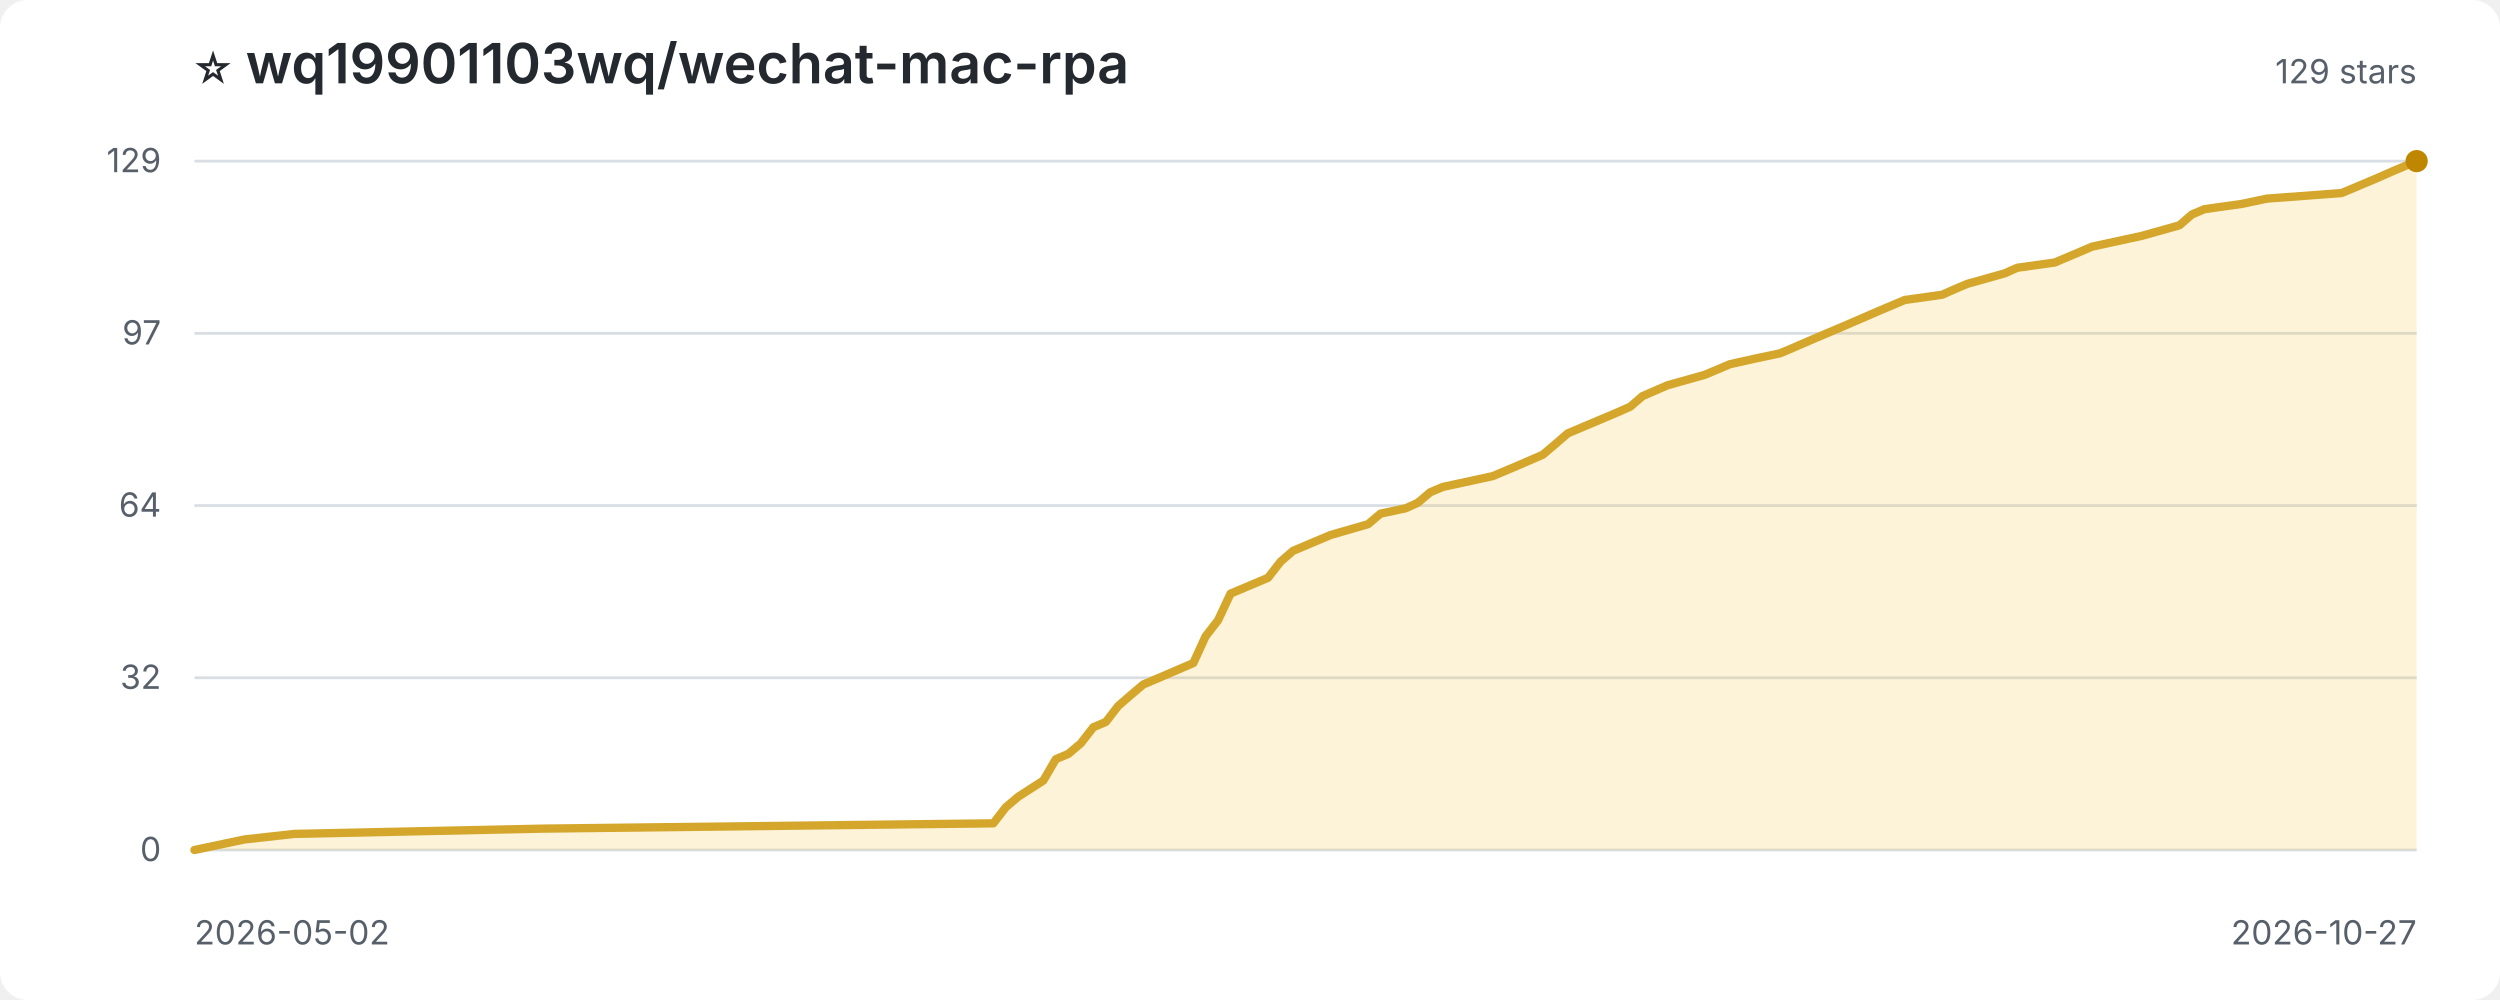
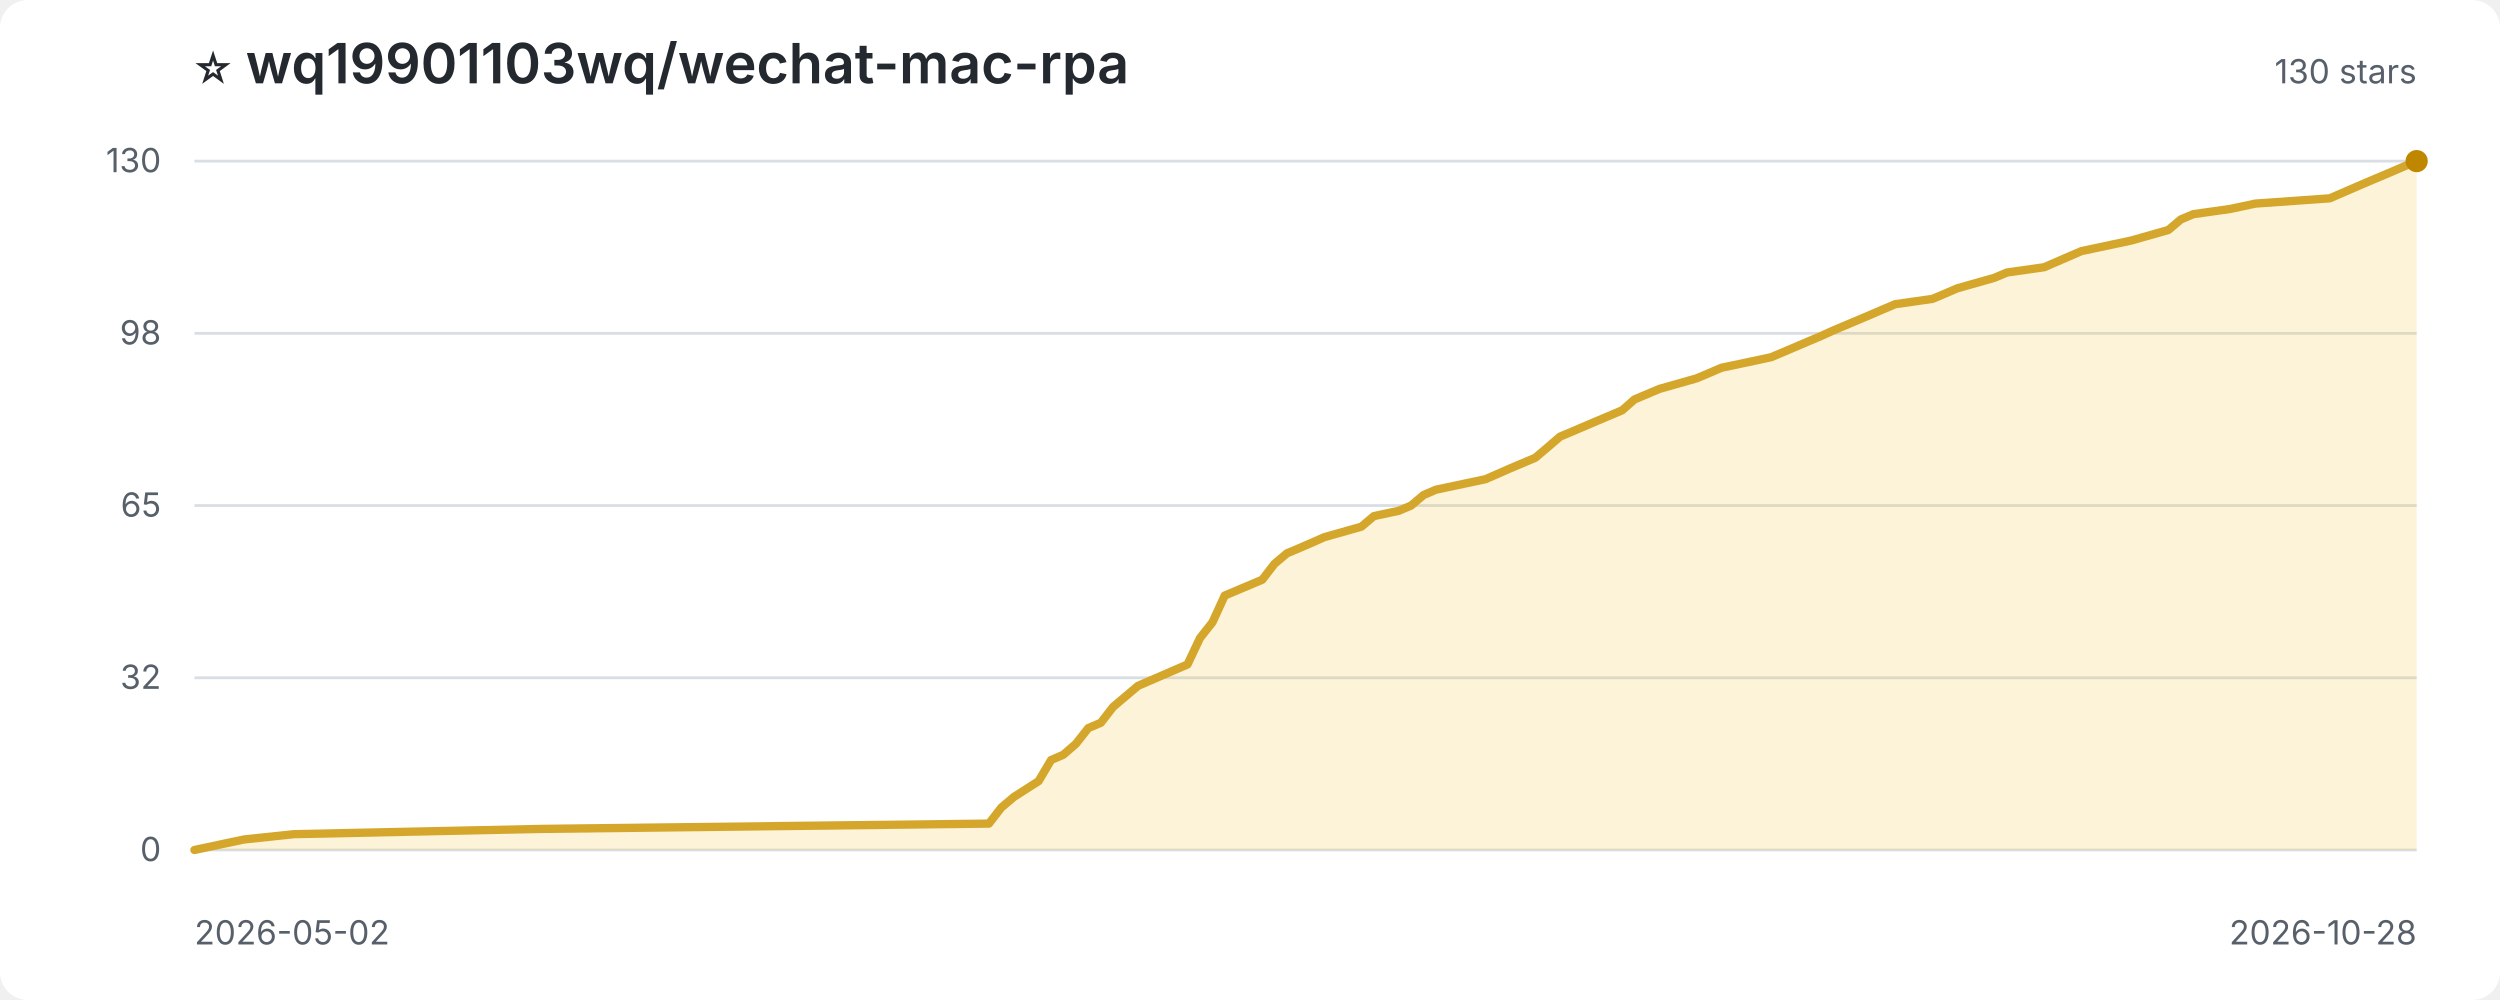
<svg xmlns="http://www.w3.org/2000/svg" width="900" height="360" viewBox="0 0 900 360" role="img" aria-label="Star history for wq19901103wq/wechat-mac-rpa">
  <style>
:root{color-scheme:light dark}.bg{fill:#fff}.title{fill:#24292f;font:600 20px -apple-system,BlinkMacSystemFont,'Segoe UI',sans-serif}.sub,.axis{fill:#57606a;font:12px -apple-system,BlinkMacSystemFont,'Segoe UI',sans-serif}.grid{stroke:#d8dee4;stroke-width:1}.area{fill:#f5c542;opacity:.2}.line{fill:none;stroke:#d4a72c;stroke-width:3;stroke-linejoin:round;stroke-linecap:round}.point{fill:#bf8700}
@media(prefers-color-scheme:dark){.bg{fill:#0d1117}.title{fill:#f0f6fc}.sub,.axis{fill:#8c959f}.grid{stroke:#30363d}.area{fill:#d29922;opacity:.18}.line{stroke:#e3b341}.point{fill:#f2cc60}}
</style>
  <rect class="bg" width="100%" height="100%" rx="10" />
  <text class="title" x="70" y="30">⭐ wq19901103wq/wechat-mac-rpa</text>
-   <text class="sub" x="870" y="30" text-anchor="end">129 stars</text>
+   <text class="sub" x="870" y="30" text-anchor="end">130 stars</text>
  <line class="grid" x1="70" y1="306.0" x2="870" y2="306.0" />
  <text class="axis" x="58" y="310.0" text-anchor="end">0</text>
  <line class="grid" x1="70" y1="244.0" x2="870" y2="244.0" />
  <text class="axis" x="58" y="248.0" text-anchor="end">32</text>
  <line class="grid" x1="70" y1="182.0" x2="870" y2="182.0" />
-   <text class="axis" x="58" y="186.0" text-anchor="end">64</text>
+   <text class="axis" x="58" y="186.0" text-anchor="end">65</text>
  <line class="grid" x1="70" y1="120.0" x2="870" y2="120.0" />
-   <text class="axis" x="58" y="124.0" text-anchor="end">97</text>
+   <text class="axis" x="58" y="124.0" text-anchor="end">98</text>
  <line class="grid" x1="70" y1="58.0" x2="870" y2="58.0" />
-   <text class="axis" x="58" y="62.0" text-anchor="end">129</text>
-   <path class="area" d="M 70.0 306.0 L 70.0 306.0 L 79.0 304.1 L 88.0 302.2 L 106.0 300.2 L 195.8 298.3 L 357.6 296.4 L 362.1 290.6 L 366.6 286.8 L 375.6 281.0 L 380.1 273.3 L 384.6 271.4 L 389.1 267.6 L 393.6 261.8 L 398.1 259.9 L 402.6 254.1 L 407.1 250.2 L 411.6 246.4 L 416.1 244.5 L 429.6 238.7 L 434.0 229.1 L 438.5 223.3 L 443.0 213.7 L 456.5 208.0 L 461.0 202.2 L 465.5 198.3 L 470.0 196.4 L 474.5 194.5 L 479.0 192.6 L 492.5 188.7 L 497.0 184.9 L 506.0 183.0 L 510.4 181.0 L 514.9 177.2 L 519.4 175.3 L 537.4 171.4 L 546.4 167.6 L 555.4 163.7 L 559.9 159.9 L 564.4 156.0 L 568.9 154.1 L 577.9 150.3 L 582.4 148.4 L 586.9 146.4 L 591.3 142.6 L 600.3 138.7 L 613.8 134.9 L 618.3 133.0 L 622.8 131.1 L 631.8 129.1 L 640.8 127.2 L 645.3 125.3 L 654.3 121.4 L 658.8 119.5 L 663.3 117.6 L 676.7 111.8 L 681.2 109.9 L 685.7 108.0 L 699.2 106.1 L 703.7 104.1 L 708.2 102.2 L 721.7 98.4 L 726.2 96.4 L 739.7 94.5 L 748.7 90.7 L 753.1 88.8 L 771.1 84.9 L 784.6 81.1 L 789.1 77.2 L 793.6 75.3 L 807.1 73.4 L 816.1 71.5 L 843.0 69.5 L 852.0 65.7 L 856.5 63.8 L 861.0 61.8 L 865.5 59.9 L 870.0 58.0 L 870.0 306.0 Z" />
-   <path class="line" d="M 70.0 306.0 L 79.0 304.1 L 88.0 302.2 L 106.0 300.2 L 195.8 298.3 L 357.6 296.4 L 362.1 290.6 L 366.6 286.8 L 375.6 281.0 L 380.1 273.3 L 384.6 271.4 L 389.1 267.6 L 393.6 261.8 L 398.1 259.9 L 402.6 254.1 L 407.1 250.2 L 411.6 246.4 L 416.1 244.5 L 429.6 238.7 L 434.0 229.1 L 438.5 223.3 L 443.0 213.7 L 456.5 208.0 L 461.0 202.2 L 465.5 198.3 L 470.0 196.4 L 474.5 194.5 L 479.0 192.6 L 492.5 188.7 L 497.0 184.9 L 506.0 183.0 L 510.4 181.0 L 514.9 177.2 L 519.4 175.3 L 537.4 171.4 L 546.4 167.6 L 555.4 163.7 L 559.9 159.9 L 564.4 156.0 L 568.9 154.1 L 577.9 150.3 L 582.4 148.4 L 586.9 146.4 L 591.3 142.6 L 600.3 138.7 L 613.8 134.9 L 618.3 133.0 L 622.8 131.1 L 631.8 129.1 L 640.8 127.2 L 645.3 125.3 L 654.3 121.4 L 658.8 119.5 L 663.3 117.6 L 676.7 111.8 L 681.2 109.9 L 685.7 108.0 L 699.2 106.1 L 703.7 104.1 L 708.2 102.2 L 721.7 98.4 L 726.2 96.4 L 739.7 94.5 L 748.7 90.7 L 753.1 88.8 L 771.1 84.9 L 784.6 81.1 L 789.1 77.2 L 793.6 75.3 L 807.1 73.4 L 816.1 71.5 L 843.0 69.5 L 852.0 65.7 L 856.5 63.8 L 861.0 61.8 L 865.5 59.9 L 870.0 58.0" />
+   <text class="axis" x="58" y="62.0" text-anchor="end">130</text>
+   <path class="area" d="M 70.0 306.0 L 70.0 306.0 L 78.9 304.1 L 87.9 302.2 L 105.8 300.3 L 195.1 298.4 L 356.0 296.5 L 360.5 290.7 L 365.0 286.9 L 373.9 281.2 L 378.4 273.6 L 382.8 271.7 L 387.3 267.8 L 391.8 262.1 L 396.3 260.2 L 400.7 254.5 L 405.2 250.7 L 409.7 246.9 L 414.1 245.0 L 427.5 239.2 L 432.0 229.7 L 436.5 224.0 L 440.9 214.4 L 454.4 208.7 L 458.8 203.0 L 463.3 199.2 L 467.8 197.3 L 472.2 195.4 L 476.7 193.4 L 490.1 189.6 L 494.6 185.8 L 503.5 183.9 L 508.0 182.0 L 512.5 178.2 L 516.9 176.3 L 534.8 172.5 L 543.7 168.6 L 552.7 164.8 L 557.2 161.0 L 561.6 157.2 L 566.1 155.3 L 575.0 151.5 L 579.5 149.6 L 584.0 147.7 L 588.4 143.8 L 597.4 140.0 L 610.8 136.2 L 615.3 134.3 L 619.7 132.4 L 628.7 130.5 L 637.6 128.6 L 642.1 126.7 L 651.0 122.9 L 655.5 121.0 L 659.9 119.0 L 673.4 113.3 L 677.8 111.4 L 682.3 109.5 L 695.7 107.6 L 700.2 105.7 L 704.6 103.8 L 718.0 100.0 L 722.5 98.1 L 735.9 96.2 L 744.9 92.3 L 749.3 90.4 L 767.2 86.6 L 780.6 82.8 L 785.1 79.0 L 789.6 77.1 L 803.0 75.2 L 811.9 73.3 L 838.7 71.4 L 847.7 67.5 L 852.1 65.6 L 856.6 63.7 L 861.1 61.8 L 865.5 59.9 L 870.0 58.0 L 870.0 306.0 Z" />
+   <path class="line" d="M 70.0 306.0 L 78.9 304.1 L 87.9 302.2 L 105.8 300.3 L 195.1 298.4 L 356.0 296.5 L 360.5 290.7 L 365.0 286.9 L 373.9 281.2 L 378.4 273.6 L 382.8 271.7 L 387.3 267.8 L 391.8 262.1 L 396.3 260.2 L 400.7 254.5 L 405.2 250.7 L 409.7 246.9 L 414.1 245.0 L 427.5 239.2 L 432.0 229.7 L 436.5 224.0 L 440.9 214.4 L 454.4 208.7 L 458.8 203.0 L 463.3 199.2 L 467.8 197.3 L 472.2 195.4 L 476.7 193.4 L 490.1 189.6 L 494.6 185.8 L 503.5 183.9 L 508.0 182.0 L 512.5 178.2 L 516.9 176.3 L 534.8 172.5 L 543.7 168.6 L 552.7 164.8 L 557.2 161.0 L 561.6 157.2 L 566.1 155.3 L 575.0 151.5 L 579.5 149.6 L 584.0 147.7 L 588.4 143.8 L 597.4 140.0 L 610.8 136.2 L 615.3 134.3 L 619.7 132.4 L 628.7 130.5 L 637.6 128.6 L 642.1 126.7 L 651.0 122.9 L 655.5 121.0 L 659.9 119.0 L 673.4 113.3 L 677.8 111.4 L 682.3 109.5 L 695.7 107.6 L 700.2 105.7 L 704.6 103.8 L 718.0 100.0 L 722.5 98.1 L 735.9 96.2 L 744.9 92.3 L 749.3 90.4 L 767.2 86.6 L 780.6 82.8 L 785.1 79.0 L 789.6 77.1 L 803.0 75.2 L 811.9 73.3 L 838.7 71.4 L 847.7 67.5 L 852.1 65.6 L 856.6 63.7 L 861.1 61.8 L 865.5 59.9 L 870.0 58.0" />
  <circle class="point" cx="870.0" cy="58.0" r="4" />
  <text class="axis" x="70" y="340">2026-05-02</text>
-   <text class="axis" x="870" y="340" text-anchor="end">2026-10-27</text>
+   <text class="axis" x="870" y="340" text-anchor="end">2026-10-28</text>
</svg>
